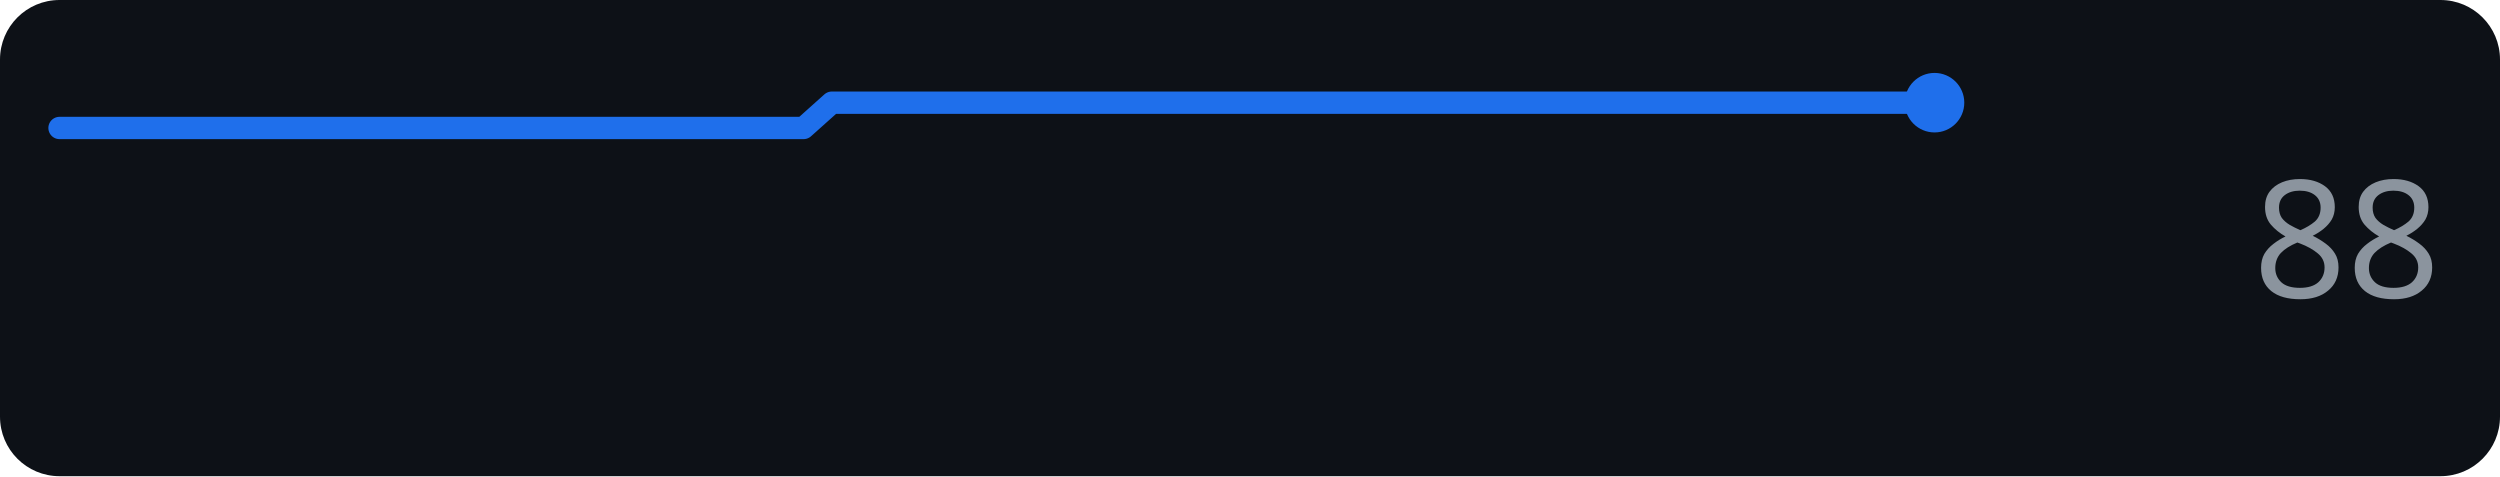
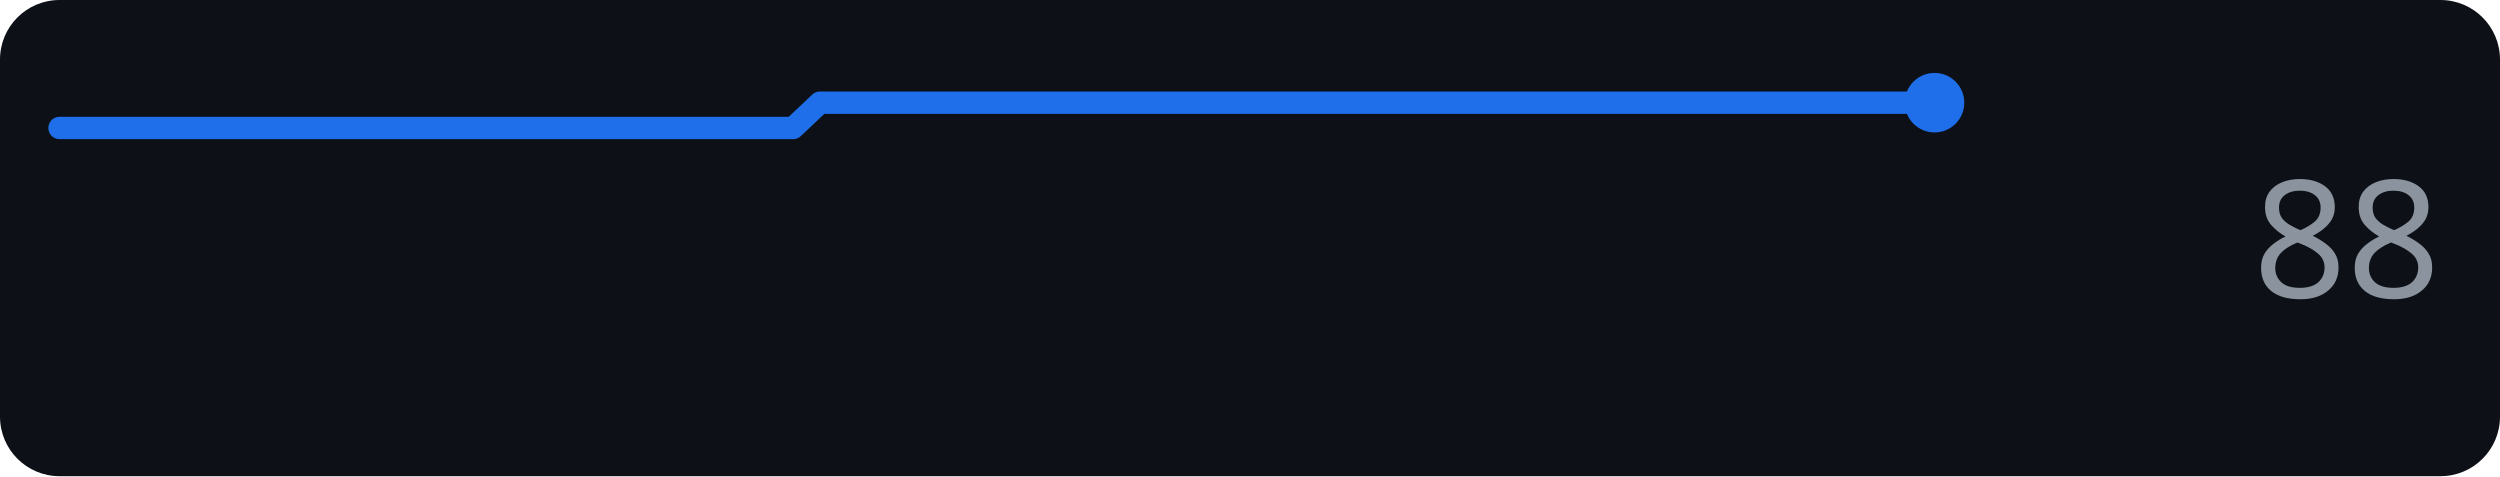
<svg xmlns="http://www.w3.org/2000/svg" width="168" height="32" role="img" aria-label="perplexity.ai score over time">
  <rect width="168" height="32" rx="4" fill="#0d1117" />
-   <polyline points="4.0,8.6 5.9,8.6 7.7,8.6 9.6,8.6 11.4,8.6 13.3,8.6 15.1,8.6 17.0,8.6 18.8,8.6 20.7,8.6 22.5,8.6 24.4,8.6 26.2,8.6 28.1,8.6 29.9,8.6 31.8,8.6 33.6,8.6 35.5,8.6 37.4,8.6 39.2,8.6 41.1,8.6 42.9,8.6 44.8,8.6 46.6,8.6 48.5,8.6 50.3,8.6 52.2,8.6 54.0,8.6 55.9,6.9 57.7,6.9 59.6,6.9 61.4,6.9 63.3,6.9 65.1,6.9 67.0,6.9 68.9,6.9 70.7,6.9 72.6,6.9 74.4,6.9 76.3,6.9 78.1,6.9 80.0,6.9 81.8,6.9 83.7,6.9 85.5,6.9 87.4,6.9 89.2,6.9 91.1,6.9 92.9,6.9 94.8,6.9 96.6,6.9 98.5,6.9 100.4,6.9 102.2,6.9 104.1,6.9 105.9,6.9 107.8,6.9 109.6,6.9 111.5,6.9 113.3,6.9 115.2,6.9 117.0,6.9 118.9,6.9 120.7,6.9 122.6,6.9 124.4,6.9 126.3,6.9 128.1,6.9 130.0,6.9" fill="none" stroke="#1f6feb" stroke-width="1.5" stroke-linejoin="round" stroke-linecap="round" />
+   <polyline points="4.0,8.6 5.8,8.6 7.7,8.6 9.5,8.6 11.3,8.6 13.1,8.6 15.0,8.6 16.8,8.6 18.6,8.6 20.4,8.6 22.3,8.6 24.1,8.6 25.9,8.6 27.7,8.6 29.6,8.6 31.4,8.6 33.2,8.6 35.0,8.6 36.9,8.6 38.7,8.6 40.5,8.6 42.3,8.6 44.2,8.6 46.0,8.6 47.8,8.6 49.7,8.6 51.5,8.6 53.3,8.6 55.1,6.9 57.0,6.9 58.8,6.9 60.6,6.9 62.4,6.9 64.3,6.9 66.1,6.9 67.9,6.9 69.7,6.9 71.6,6.9 73.4,6.9 75.2,6.9 77.0,6.9 78.9,6.9 80.7,6.9 82.5,6.9 84.3,6.9 86.2,6.9 88.0,6.9 89.8,6.9 91.7,6.9 93.5,6.9 95.3,6.9 97.1,6.9 99.0,6.9 100.8,6.9 102.6,6.9 104.4,6.9 106.3,6.9 108.1,6.9 109.9,6.9 111.7,6.9 113.6,6.9 115.4,6.9 117.2,6.9 119.0,6.9 120.9,6.9 122.7,6.9 124.5,6.9 126.3,6.9 128.2,6.9 130.0,6.9" fill="none" stroke="#1f6feb" stroke-width="1.5" stroke-linejoin="round" stroke-linecap="round" />
  <circle cx="130.0" cy="6.9" r="2" fill="#1f6feb" />
  <text x="164" y="20" text-anchor="end" font-family="Verdana,Geneva,sans-serif" font-size="11" fill="#8b949e">88</text>
</svg>
